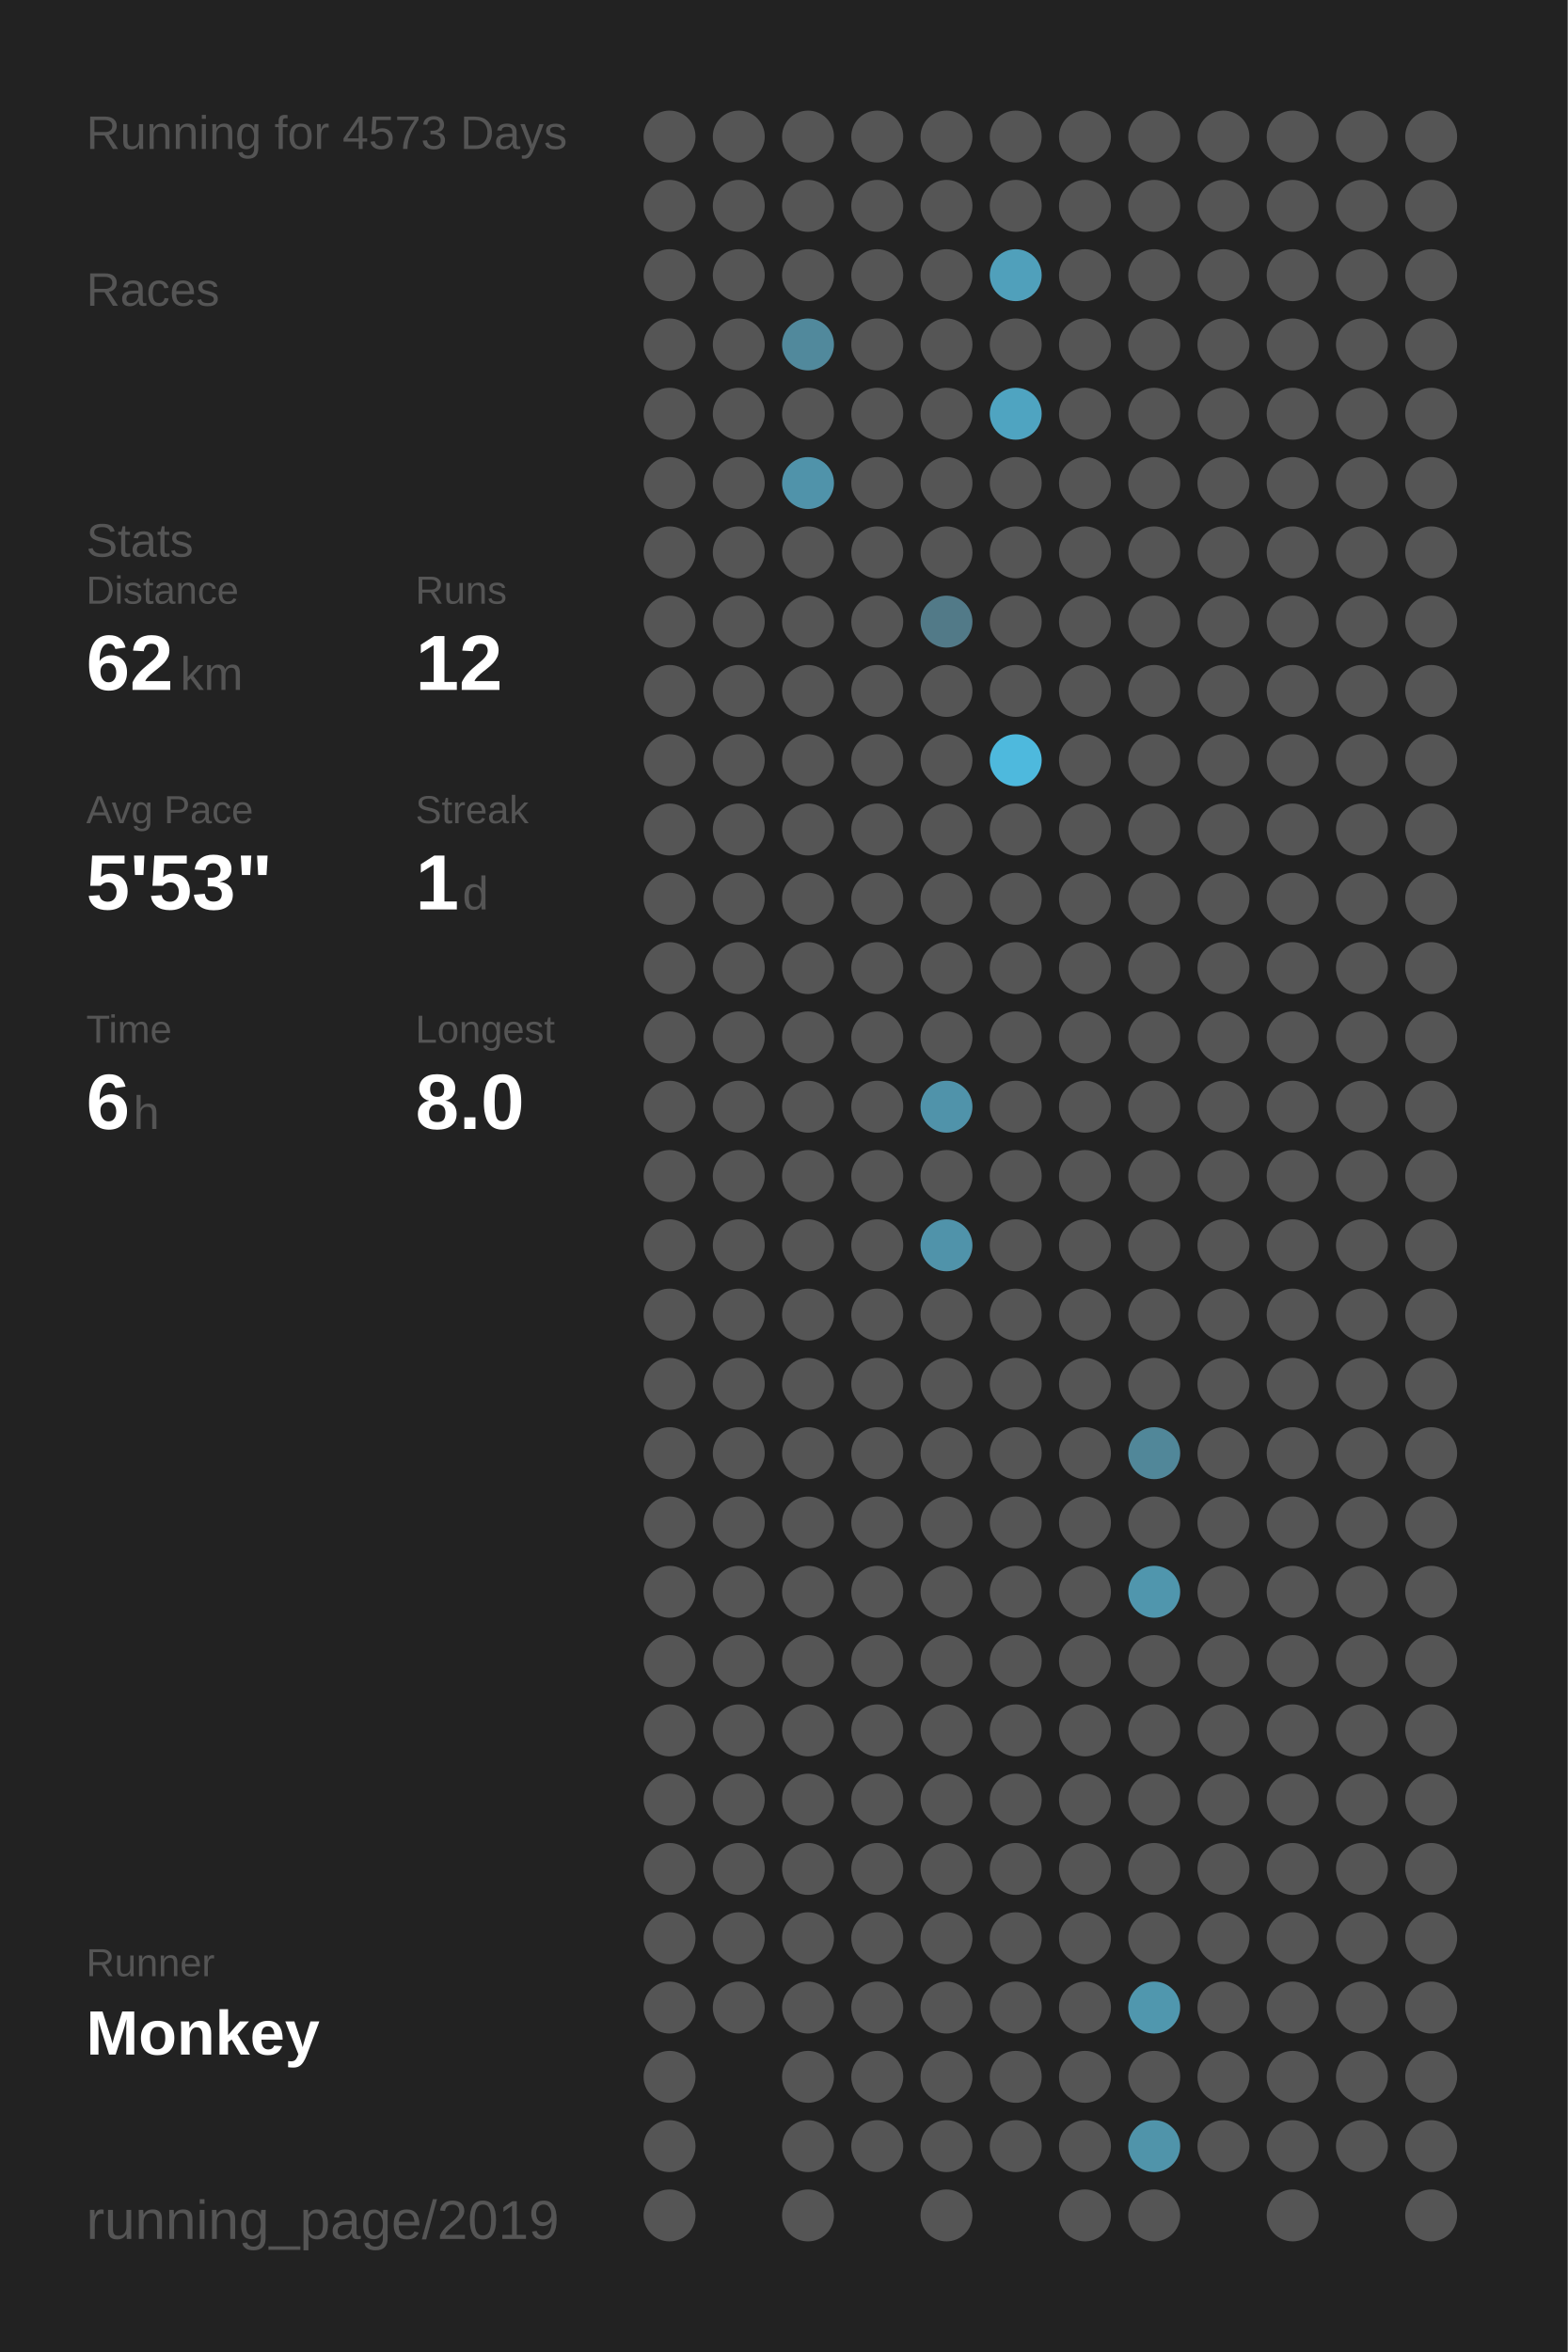
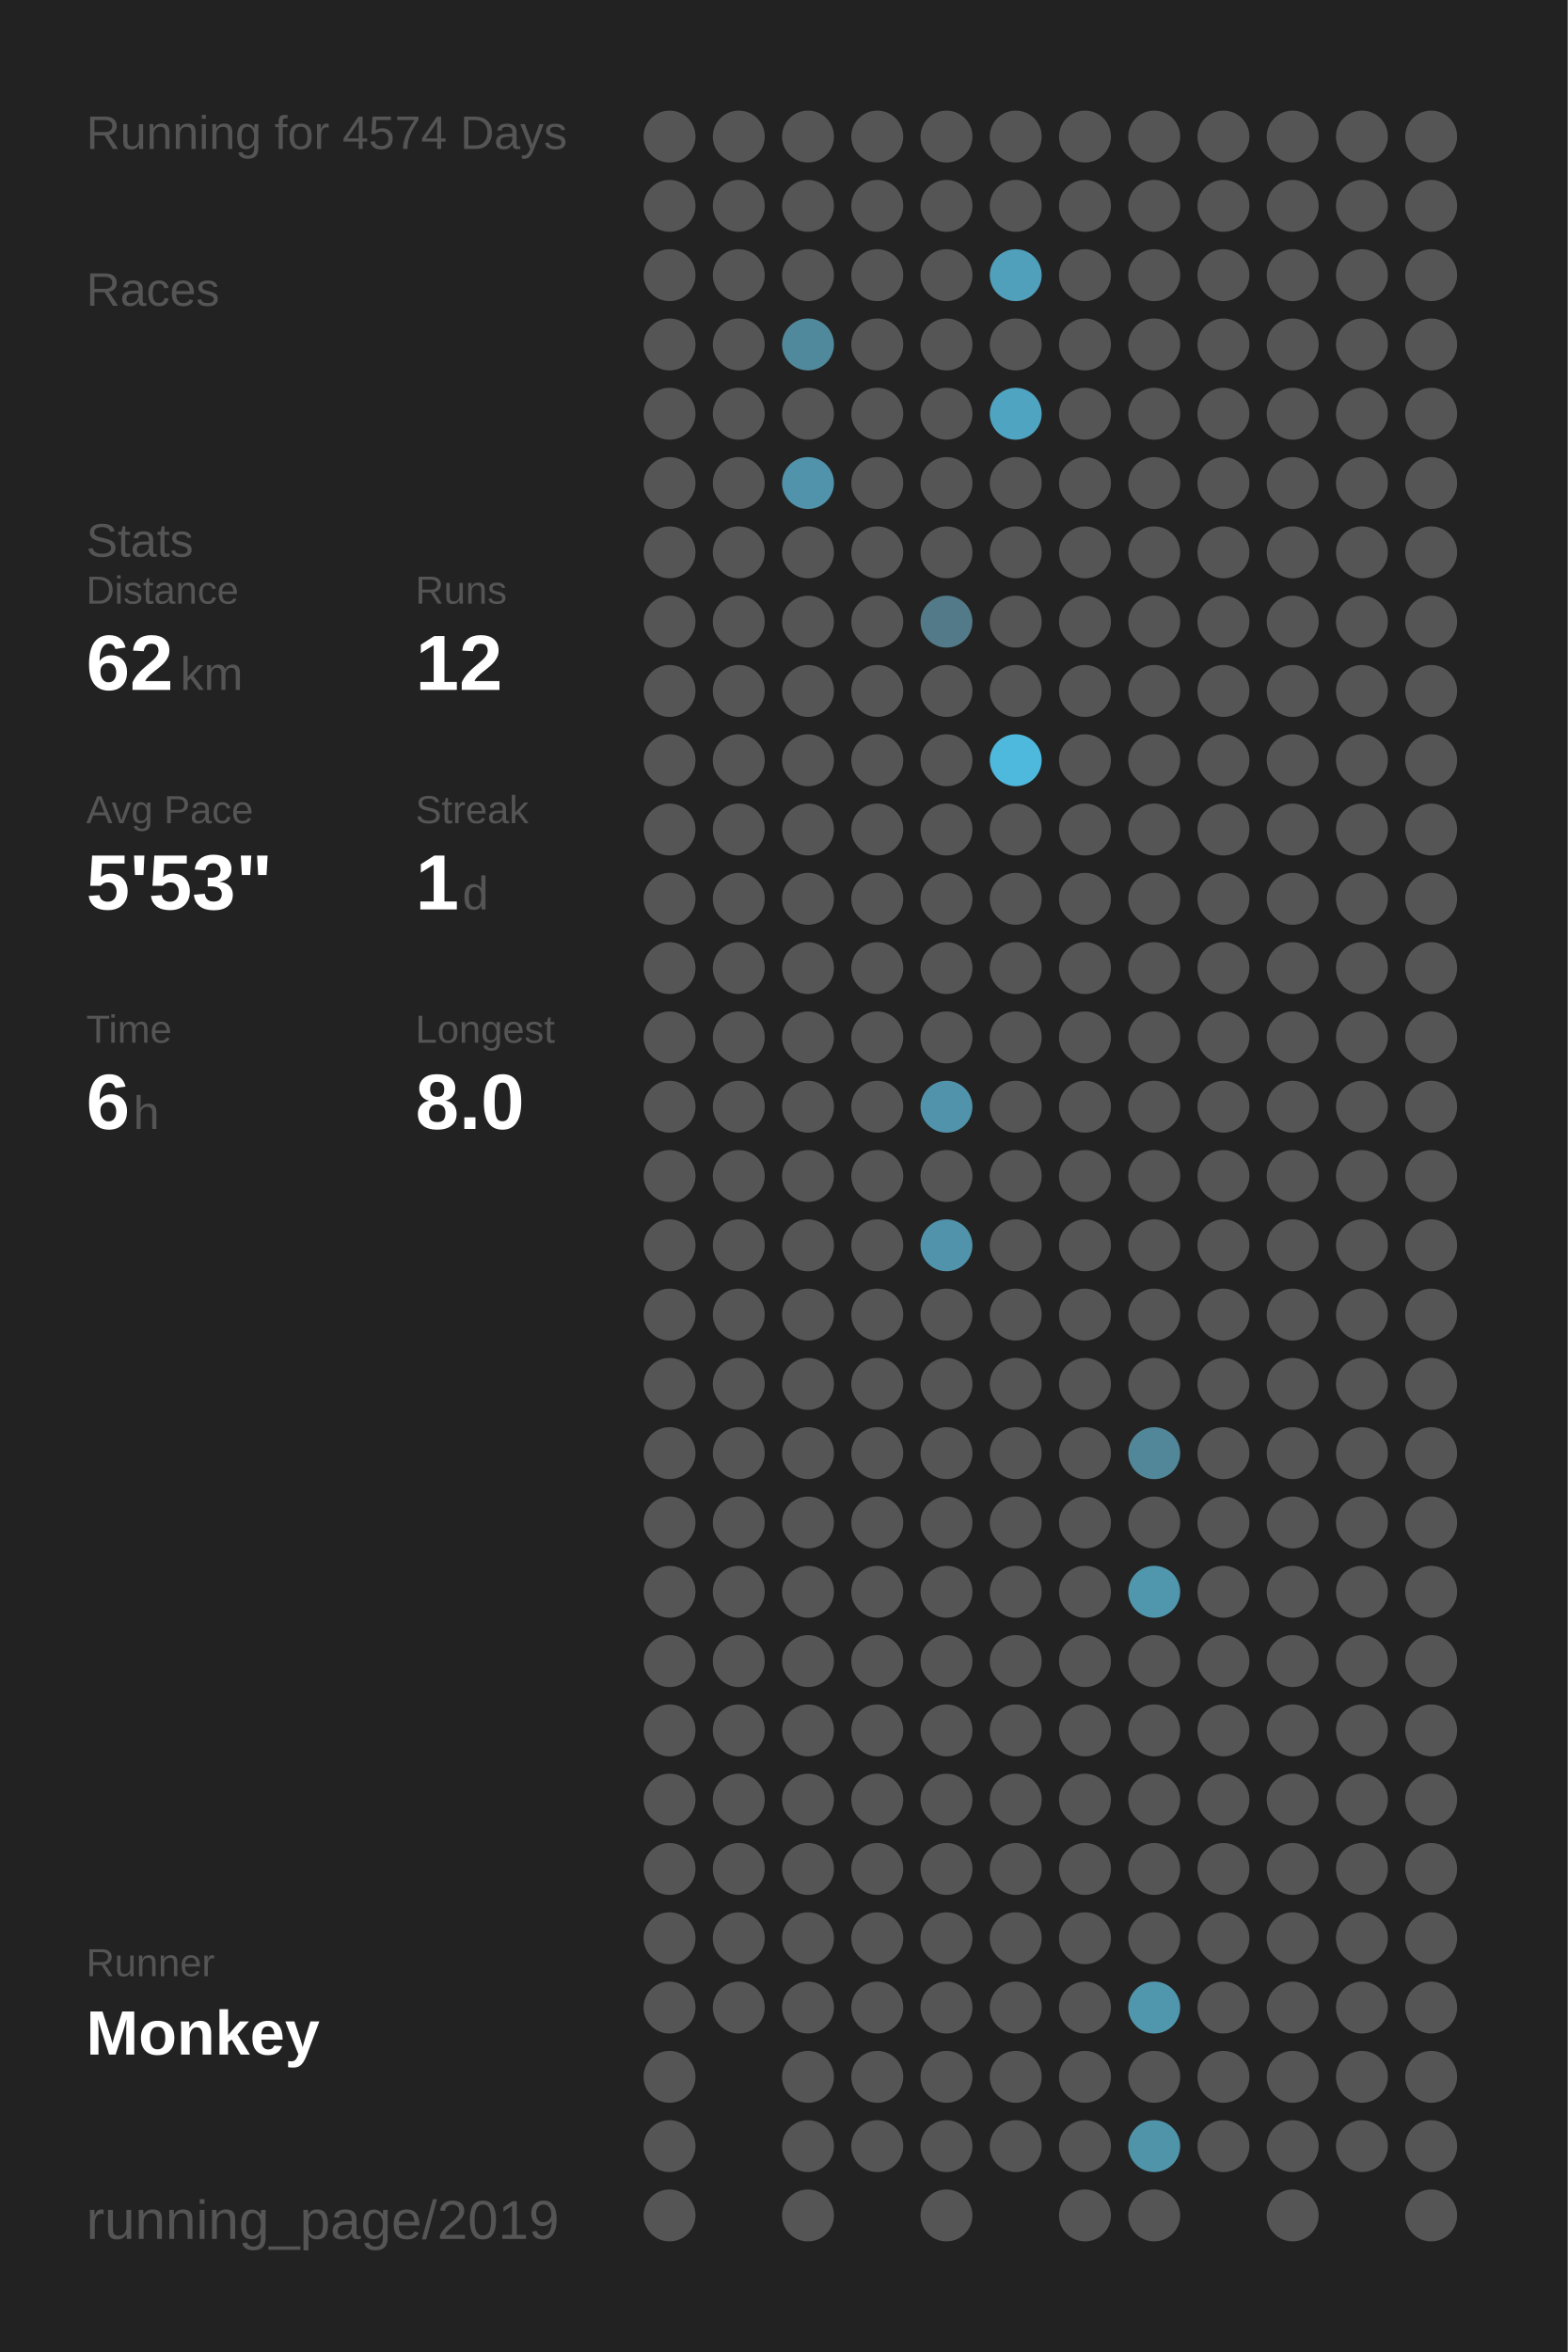
<svg xmlns="http://www.w3.org/2000/svg" baseProfile="full" height="300mm" version="1.1" viewBox="0,0,200,300" width="200mm">
  <defs />
  <rect fill="#222222" height="300" width="200" x="0" y="0" />
-   <text fill="#555555" style="font-size:6px; font-family:Arial;" x="11" y="19">Running for 4573 Days</text>
+   <text fill="#555555" style="font-size:6px; font-family:Arial;" x="11" y="19">Running for 4574 Days</text>
  <text fill="#555555" style="font-size:6px; font-family:Arial;" x="11" y="39">Races</text>
  <text fill="#555555" style="font-size:6px; font-family:Arial;" x="11" y="71">Stats</text>
  <text fill="#555555" style="font-size:5px; font-family:Arial;" x="11" y="77">Distance</text>
  <text fill="#FFFFFF" style="font-size:10px; font-family:Arial; font-weight:bold;" x="11" y="88">62</text>
  <text fill="#555555" style="font-size:6px; font-family:Arial;" x="23" y="88">km</text>
  <text fill="#555555" style="font-size:5px; font-family:Arial;" x="53" y="77">Runs</text>
  <text fill="#FFFFFF" style="font-size:10px; font-family:Arial; font-weight:bold;" x="53" y="88">12</text>
  <text fill="#555555" style="font-size:5px; font-family:Arial;" x="11" y="105">Avg Pace</text>
  <text fill="#FFFFFF" style="font-size:10px; font-family:Arial; font-weight:bold;" x="11" y="116">5'53"</text>
  <text fill="#555555" style="font-size:5px; font-family:Arial;" x="53" y="105">Streak</text>
  <text fill="#FFFFFF" style="font-size:10px; font-family:Arial; font-weight:bold;" x="53" y="116">1</text>
  <text fill="#555555" style="font-size:6px; font-family:Arial;" x="59" y="116">d</text>
  <text fill="#555555" style="font-size:5px; font-family:Arial;" x="11" y="133">Time</text>
  <text fill="#FFFFFF" style="font-size:10px; font-family:Arial; font-weight:bold;" x="11" y="144">6</text>
  <text fill="#555555" style="font-size:6px; font-family:Arial;" x="17" y="144">h</text>
  <text fill="#555555" style="font-size:5px; font-family:Arial;" x="53" y="133">Longest</text>
  <text fill="#FFFFFF" style="font-size:10px; font-family:Arial; font-weight:bold;" x="53" y="144">8.0</text>
  <text fill="#555555" style="font-size:5px; font-family:Arial;" x="11" y="252.065">Runner</text>
  <text fill="#FFFFFF" style="font-size:8px; font-family:Arial; font-weight:bold;" x="11" y="262.065">Monkey</text>
  <text fill="#555555" style="font-size:7px; font-family:Arial;" x="11" y="285.581">running_page/2019</text>
  <circle cx="85.417" cy="17.419" fill="#555555" r="3.312" />
  <circle cx="85.417" cy="26.258" fill="#555555" r="3.312" />
  <circle cx="85.417" cy="35.097" fill="#555555" r="3.312" />
  <circle cx="85.417" cy="43.935" fill="#555555" r="3.312" />
  <circle cx="85.417" cy="52.774" fill="#555555" r="3.312" />
  <circle cx="85.417" cy="61.613" fill="#555555" r="3.312" />
  <circle cx="85.417" cy="70.452" fill="#555555" r="3.312" />
  <circle cx="85.417" cy="79.29" fill="#555555" r="3.312" />
  <circle cx="85.417" cy="88.129" fill="#555555" r="3.312" />
  <circle cx="85.417" cy="96.968" fill="#555555" r="3.312" />
  <circle cx="85.417" cy="105.806" fill="#555555" r="3.312" />
  <circle cx="85.417" cy="114.645" fill="#555555" r="3.312" />
  <circle cx="85.417" cy="123.484" fill="#555555" r="3.312" />
  <circle cx="85.417" cy="132.323" fill="#555555" r="3.312" />
  <circle cx="85.417" cy="141.161" fill="#555555" r="3.312" />
  <circle cx="85.417" cy="150" fill="#555555" r="3.312" />
  <circle cx="85.417" cy="158.839" fill="#555555" r="3.312" />
  <circle cx="85.417" cy="167.677" fill="#555555" r="3.312" />
  <circle cx="85.417" cy="176.516" fill="#555555" r="3.312" />
  <circle cx="85.417" cy="185.355" fill="#555555" r="3.312" />
  <circle cx="85.417" cy="194.194" fill="#555555" r="3.312" />
  <circle cx="85.417" cy="203.032" fill="#555555" r="3.312" />
  <circle cx="85.417" cy="211.871" fill="#555555" r="3.312" />
  <circle cx="85.417" cy="220.71" fill="#555555" r="3.312" />
  <circle cx="85.417" cy="229.548" fill="#555555" r="3.312" />
  <circle cx="85.417" cy="238.387" fill="#555555" r="3.312" />
  <circle cx="85.417" cy="247.226" fill="#555555" r="3.312" />
  <circle cx="85.417" cy="256.065" fill="#555555" r="3.312" />
  <circle cx="85.417" cy="264.903" fill="#555555" r="3.312" />
  <circle cx="85.417" cy="273.742" fill="#555555" r="3.312" />
  <circle cx="85.417" cy="282.581" fill="#555555" r="3.312" />
  <circle cx="94.25" cy="17.419" fill="#555555" r="3.312" />
  <circle cx="94.25" cy="26.258" fill="#555555" r="3.312" />
  <circle cx="94.25" cy="35.097" fill="#555555" r="3.312" />
  <circle cx="94.25" cy="43.935" fill="#555555" r="3.312" />
  <circle cx="94.25" cy="52.774" fill="#555555" r="3.312" />
  <circle cx="94.25" cy="61.613" fill="#555555" r="3.312" />
  <circle cx="94.25" cy="70.452" fill="#555555" r="3.312" />
  <circle cx="94.25" cy="79.29" fill="#555555" r="3.312" />
  <circle cx="94.25" cy="88.129" fill="#555555" r="3.312" />
  <circle cx="94.25" cy="96.968" fill="#555555" r="3.312" />
  <circle cx="94.25" cy="105.806" fill="#555555" r="3.312" />
  <circle cx="94.25" cy="114.645" fill="#555555" r="3.312" />
  <circle cx="94.25" cy="123.484" fill="#555555" r="3.312" />
  <circle cx="94.25" cy="132.323" fill="#555555" r="3.312" />
  <circle cx="94.25" cy="141.161" fill="#555555" r="3.312" />
  <circle cx="94.25" cy="150" fill="#555555" r="3.312" />
  <circle cx="94.25" cy="158.839" fill="#555555" r="3.312" />
  <circle cx="94.25" cy="167.677" fill="#555555" r="3.312" />
  <circle cx="94.25" cy="176.516" fill="#555555" r="3.312" />
  <circle cx="94.25" cy="185.355" fill="#555555" r="3.312" />
  <circle cx="94.25" cy="194.194" fill="#555555" r="3.312" />
  <circle cx="94.25" cy="203.032" fill="#555555" r="3.312" />
  <circle cx="94.25" cy="211.871" fill="#555555" r="3.312" />
  <circle cx="94.25" cy="220.71" fill="#555555" r="3.312" />
  <circle cx="94.25" cy="229.548" fill="#555555" r="3.312" />
  <circle cx="94.25" cy="238.387" fill="#555555" r="3.312" />
  <circle cx="94.25" cy="247.226" fill="#555555" r="3.312" />
  <circle cx="94.25" cy="256.065" fill="#555555" r="3.312" />
  <circle cx="103.083" cy="17.419" fill="#555555" r="3.312" />
  <circle cx="103.083" cy="26.258" fill="#555555" r="3.312" />
  <circle cx="103.083" cy="35.097" fill="#555555" r="3.312" />
  <circle cx="103.083" cy="43.935" fill="#51899c" r="3.312" />
  <circle cx="103.083" cy="52.774" fill="#555555" r="3.312" />
  <circle cx="103.083" cy="61.613" fill="#5093aa" r="3.312" />
  <circle cx="103.083" cy="70.452" fill="#555555" r="3.312" />
  <circle cx="103.083" cy="79.29" fill="#555555" r="3.312" />
  <circle cx="103.083" cy="88.129" fill="#555555" r="3.312" />
  <circle cx="103.083" cy="96.968" fill="#555555" r="3.312" />
  <circle cx="103.083" cy="105.806" fill="#555555" r="3.312" />
  <circle cx="103.083" cy="114.645" fill="#555555" r="3.312" />
  <circle cx="103.083" cy="123.484" fill="#555555" r="3.312" />
  <circle cx="103.083" cy="132.323" fill="#555555" r="3.312" />
  <circle cx="103.083" cy="141.161" fill="#555555" r="3.312" />
  <circle cx="103.083" cy="150" fill="#555555" r="3.312" />
  <circle cx="103.083" cy="158.839" fill="#555555" r="3.312" />
  <circle cx="103.083" cy="167.677" fill="#555555" r="3.312" />
  <circle cx="103.083" cy="176.516" fill="#555555" r="3.312" />
  <circle cx="103.083" cy="185.355" fill="#555555" r="3.312" />
  <circle cx="103.083" cy="194.194" fill="#555555" r="3.312" />
  <circle cx="103.083" cy="203.032" fill="#555555" r="3.312" />
  <circle cx="103.083" cy="211.871" fill="#555555" r="3.312" />
  <circle cx="103.083" cy="220.71" fill="#555555" r="3.312" />
  <circle cx="103.083" cy="229.548" fill="#555555" r="3.312" />
  <circle cx="103.083" cy="238.387" fill="#555555" r="3.312" />
  <circle cx="103.083" cy="247.226" fill="#555555" r="3.312" />
  <circle cx="103.083" cy="256.065" fill="#555555" r="3.312" />
  <circle cx="103.083" cy="264.903" fill="#555555" r="3.312" />
  <circle cx="103.083" cy="273.742" fill="#555555" r="3.312" />
  <circle cx="103.083" cy="282.581" fill="#555555" r="3.312" />
  <circle cx="111.917" cy="17.419" fill="#555555" r="3.312" />
  <circle cx="111.917" cy="26.258" fill="#555555" r="3.312" />
  <circle cx="111.917" cy="35.097" fill="#555555" r="3.312" />
  <circle cx="111.917" cy="43.935" fill="#555555" r="3.312" />
  <circle cx="111.917" cy="52.774" fill="#555555" r="3.312" />
  <circle cx="111.917" cy="61.613" fill="#555555" r="3.312" />
  <circle cx="111.917" cy="70.452" fill="#555555" r="3.312" />
  <circle cx="111.917" cy="79.29" fill="#555555" r="3.312" />
  <circle cx="111.917" cy="88.129" fill="#555555" r="3.312" />
  <circle cx="111.917" cy="96.968" fill="#555555" r="3.312" />
  <circle cx="111.917" cy="105.806" fill="#555555" r="3.312" />
  <circle cx="111.917" cy="114.645" fill="#555555" r="3.312" />
  <circle cx="111.917" cy="123.484" fill="#555555" r="3.312" />
  <circle cx="111.917" cy="132.323" fill="#555555" r="3.312" />
  <circle cx="111.917" cy="141.161" fill="#555555" r="3.312" />
  <circle cx="111.917" cy="150" fill="#555555" r="3.312" />
  <circle cx="111.917" cy="158.839" fill="#555555" r="3.312" />
  <circle cx="111.917" cy="167.677" fill="#555555" r="3.312" />
  <circle cx="111.917" cy="176.516" fill="#555555" r="3.312" />
  <circle cx="111.917" cy="185.355" fill="#555555" r="3.312" />
  <circle cx="111.917" cy="194.194" fill="#555555" r="3.312" />
  <circle cx="111.917" cy="203.032" fill="#555555" r="3.312" />
  <circle cx="111.917" cy="211.871" fill="#555555" r="3.312" />
  <circle cx="111.917" cy="220.71" fill="#555555" r="3.312" />
  <circle cx="111.917" cy="229.548" fill="#555555" r="3.312" />
  <circle cx="111.917" cy="238.387" fill="#555555" r="3.312" />
  <circle cx="111.917" cy="247.226" fill="#555555" r="3.312" />
  <circle cx="111.917" cy="256.065" fill="#555555" r="3.312" />
  <circle cx="111.917" cy="264.903" fill="#555555" r="3.312" />
  <circle cx="111.917" cy="273.742" fill="#555555" r="3.312" />
  <circle cx="120.75" cy="17.419" fill="#555555" r="3.312" />
  <circle cx="120.75" cy="26.258" fill="#555555" r="3.312" />
  <circle cx="120.75" cy="35.097" fill="#555555" r="3.312" />
  <circle cx="120.75" cy="43.935" fill="#555555" r="3.312" />
  <circle cx="120.75" cy="52.774" fill="#555555" r="3.312" />
  <circle cx="120.75" cy="61.613" fill="#555555" r="3.312" />
  <circle cx="120.75" cy="70.452" fill="#555555" r="3.312" />
  <circle cx="120.75" cy="79.29" fill="#527a88" r="3.312" />
  <circle cx="120.75" cy="88.129" fill="#555555" r="3.312" />
  <circle cx="120.75" cy="96.968" fill="#555555" r="3.312" />
  <circle cx="120.75" cy="105.806" fill="#555555" r="3.312" />
  <circle cx="120.75" cy="114.645" fill="#555555" r="3.312" />
  <circle cx="120.75" cy="123.484" fill="#555555" r="3.312" />
  <circle cx="120.75" cy="132.323" fill="#555555" r="3.312" />
  <circle cx="120.75" cy="141.161" fill="#5093aa" r="3.312" />
  <circle cx="120.75" cy="150" fill="#555555" r="3.312" />
  <circle cx="120.75" cy="158.839" fill="#5093aa" r="3.312" />
  <circle cx="120.75" cy="167.677" fill="#555555" r="3.312" />
  <circle cx="120.75" cy="176.516" fill="#555555" r="3.312" />
  <circle cx="120.75" cy="185.355" fill="#555555" r="3.312" />
  <circle cx="120.75" cy="194.194" fill="#555555" r="3.312" />
  <circle cx="120.75" cy="203.032" fill="#555555" r="3.312" />
  <circle cx="120.75" cy="211.871" fill="#555555" r="3.312" />
  <circle cx="120.75" cy="220.71" fill="#555555" r="3.312" />
  <circle cx="120.75" cy="229.548" fill="#555555" r="3.312" />
  <circle cx="120.75" cy="238.387" fill="#555555" r="3.312" />
  <circle cx="120.75" cy="247.226" fill="#555555" r="3.312" />
  <circle cx="120.75" cy="256.065" fill="#555555" r="3.312" />
  <circle cx="120.75" cy="264.903" fill="#555555" r="3.312" />
  <circle cx="120.75" cy="273.742" fill="#555555" r="3.312" />
  <circle cx="120.75" cy="282.581" fill="#555555" r="3.312" />
  <circle cx="129.583" cy="17.419" fill="#555555" r="3.312" />
  <circle cx="129.583" cy="26.258" fill="#555555" r="3.312" />
  <circle cx="129.583" cy="35.097" fill="#50a0bb" r="3.312" />
  <circle cx="129.583" cy="43.935" fill="#555555" r="3.312" />
  <circle cx="129.583" cy="52.774" fill="#4fa4c1" r="3.312" />
  <circle cx="129.583" cy="61.613" fill="#555555" r="3.312" />
  <circle cx="129.583" cy="70.452" fill="#555555" r="3.312" />
  <circle cx="129.583" cy="79.29" fill="#555555" r="3.312" />
  <circle cx="129.583" cy="88.129" fill="#555555" r="3.312" />
  <circle cx="129.583" cy="96.968" fill="#4eb9dd" r="3.312" />
  <circle cx="129.583" cy="105.806" fill="#555555" r="3.312" />
  <circle cx="129.583" cy="114.645" fill="#555555" r="3.312" />
  <circle cx="129.583" cy="123.484" fill="#555555" r="3.312" />
  <circle cx="129.583" cy="132.323" fill="#555555" r="3.312" />
  <circle cx="129.583" cy="141.161" fill="#555555" r="3.312" />
  <circle cx="129.583" cy="150" fill="#555555" r="3.312" />
  <circle cx="129.583" cy="158.839" fill="#555555" r="3.312" />
  <circle cx="129.583" cy="167.677" fill="#555555" r="3.312" />
  <circle cx="129.583" cy="176.516" fill="#555555" r="3.312" />
  <circle cx="129.583" cy="185.355" fill="#555555" r="3.312" />
  <circle cx="129.583" cy="194.194" fill="#555555" r="3.312" />
  <circle cx="129.583" cy="203.032" fill="#555555" r="3.312" />
  <circle cx="129.583" cy="211.871" fill="#555555" r="3.312" />
  <circle cx="129.583" cy="220.71" fill="#555555" r="3.312" />
  <circle cx="129.583" cy="229.548" fill="#555555" r="3.312" />
  <circle cx="129.583" cy="238.387" fill="#555555" r="3.312" />
  <circle cx="129.583" cy="247.226" fill="#555555" r="3.312" />
  <circle cx="129.583" cy="256.065" fill="#555555" r="3.312" />
  <circle cx="129.583" cy="264.903" fill="#555555" r="3.312" />
  <circle cx="129.583" cy="273.742" fill="#555555" r="3.312" />
  <circle cx="138.417" cy="17.419" fill="#555555" r="3.312" />
  <circle cx="138.417" cy="26.258" fill="#555555" r="3.312" />
  <circle cx="138.417" cy="35.097" fill="#555555" r="3.312" />
  <circle cx="138.417" cy="43.935" fill="#555555" r="3.312" />
  <circle cx="138.417" cy="52.774" fill="#555555" r="3.312" />
  <circle cx="138.417" cy="61.613" fill="#555555" r="3.312" />
  <circle cx="138.417" cy="70.452" fill="#555555" r="3.312" />
  <circle cx="138.417" cy="79.29" fill="#555555" r="3.312" />
  <circle cx="138.417" cy="88.129" fill="#555555" r="3.312" />
  <circle cx="138.417" cy="96.968" fill="#555555" r="3.312" />
  <circle cx="138.417" cy="105.806" fill="#555555" r="3.312" />
  <circle cx="138.417" cy="114.645" fill="#555555" r="3.312" />
  <circle cx="138.417" cy="123.484" fill="#555555" r="3.312" />
  <circle cx="138.417" cy="132.323" fill="#555555" r="3.312" />
  <circle cx="138.417" cy="141.161" fill="#555555" r="3.312" />
  <circle cx="138.417" cy="150" fill="#555555" r="3.312" />
  <circle cx="138.417" cy="158.839" fill="#555555" r="3.312" />
  <circle cx="138.417" cy="167.677" fill="#555555" r="3.312" />
  <circle cx="138.417" cy="176.516" fill="#555555" r="3.312" />
  <circle cx="138.417" cy="185.355" fill="#555555" r="3.312" />
  <circle cx="138.417" cy="194.194" fill="#555555" r="3.312" />
  <circle cx="138.417" cy="203.032" fill="#555555" r="3.312" />
  <circle cx="138.417" cy="211.871" fill="#555555" r="3.312" />
  <circle cx="138.417" cy="220.71" fill="#555555" r="3.312" />
  <circle cx="138.417" cy="229.548" fill="#555555" r="3.312" />
  <circle cx="138.417" cy="238.387" fill="#555555" r="3.312" />
  <circle cx="138.417" cy="247.226" fill="#555555" r="3.312" />
  <circle cx="138.417" cy="256.065" fill="#555555" r="3.312" />
  <circle cx="138.417" cy="264.903" fill="#555555" r="3.312" />
  <circle cx="138.417" cy="273.742" fill="#555555" r="3.312" />
  <circle cx="138.417" cy="282.581" fill="#555555" r="3.312" />
  <circle cx="147.25" cy="17.419" fill="#555555" r="3.312" />
  <circle cx="147.25" cy="26.258" fill="#555555" r="3.312" />
  <circle cx="147.25" cy="35.097" fill="#555555" r="3.312" />
  <circle cx="147.25" cy="43.935" fill="#555555" r="3.312" />
  <circle cx="147.25" cy="52.774" fill="#555555" r="3.312" />
  <circle cx="147.25" cy="61.613" fill="#555555" r="3.312" />
  <circle cx="147.25" cy="70.452" fill="#555555" r="3.312" />
  <circle cx="147.25" cy="79.29" fill="#555555" r="3.312" />
  <circle cx="147.25" cy="88.129" fill="#555555" r="3.312" />
  <circle cx="147.25" cy="96.968" fill="#555555" r="3.312" />
  <circle cx="147.25" cy="105.806" fill="#555555" r="3.312" />
  <circle cx="147.25" cy="114.645" fill="#555555" r="3.312" />
  <circle cx="147.25" cy="123.484" fill="#555555" r="3.312" />
  <circle cx="147.25" cy="132.323" fill="#555555" r="3.312" />
  <circle cx="147.25" cy="141.161" fill="#555555" r="3.312" />
  <circle cx="147.25" cy="150" fill="#555555" r="3.312" />
  <circle cx="147.25" cy="158.839" fill="#555555" r="3.312" />
  <circle cx="147.25" cy="167.677" fill="#555555" r="3.312" />
  <circle cx="147.25" cy="176.516" fill="#555555" r="3.312" />
  <circle cx="147.25" cy="185.355" fill="#518799" r="3.312" />
  <circle cx="147.25" cy="194.194" fill="#555555" r="3.312" />
  <circle cx="147.25" cy="203.032" fill="#5096ad" r="3.312" />
  <circle cx="147.25" cy="211.871" fill="#555555" r="3.312" />
  <circle cx="147.25" cy="220.71" fill="#555555" r="3.312" />
  <circle cx="147.25" cy="229.548" fill="#555555" r="3.312" />
  <circle cx="147.25" cy="238.387" fill="#555555" r="3.312" />
  <circle cx="147.25" cy="247.226" fill="#555555" r="3.312" />
  <circle cx="147.25" cy="256.065" fill="#5097ae" r="3.312" />
  <circle cx="147.25" cy="264.903" fill="#555555" r="3.312" />
  <circle cx="147.25" cy="273.742" fill="#5094aa" r="3.312" />
  <circle cx="147.25" cy="282.581" fill="#555555" r="3.312" />
  <circle cx="156.083" cy="17.419" fill="#555555" r="3.312" />
  <circle cx="156.083" cy="26.258" fill="#555555" r="3.312" />
  <circle cx="156.083" cy="35.097" fill="#555555" r="3.312" />
  <circle cx="156.083" cy="43.935" fill="#555555" r="3.312" />
  <circle cx="156.083" cy="52.774" fill="#555555" r="3.312" />
  <circle cx="156.083" cy="61.613" fill="#555555" r="3.312" />
  <circle cx="156.083" cy="70.452" fill="#555555" r="3.312" />
  <circle cx="156.083" cy="79.29" fill="#555555" r="3.312" />
  <circle cx="156.083" cy="88.129" fill="#555555" r="3.312" />
  <circle cx="156.083" cy="96.968" fill="#555555" r="3.312" />
  <circle cx="156.083" cy="105.806" fill="#555555" r="3.312" />
  <circle cx="156.083" cy="114.645" fill="#555555" r="3.312" />
  <circle cx="156.083" cy="123.484" fill="#555555" r="3.312" />
  <circle cx="156.083" cy="132.323" fill="#555555" r="3.312" />
  <circle cx="156.083" cy="141.161" fill="#555555" r="3.312" />
  <circle cx="156.083" cy="150" fill="#555555" r="3.312" />
  <circle cx="156.083" cy="158.839" fill="#555555" r="3.312" />
  <circle cx="156.083" cy="167.677" fill="#555555" r="3.312" />
  <circle cx="156.083" cy="176.516" fill="#555555" r="3.312" />
  <circle cx="156.083" cy="185.355" fill="#555555" r="3.312" />
  <circle cx="156.083" cy="194.194" fill="#555555" r="3.312" />
  <circle cx="156.083" cy="203.032" fill="#555555" r="3.312" />
  <circle cx="156.083" cy="211.871" fill="#555555" r="3.312" />
  <circle cx="156.083" cy="220.71" fill="#555555" r="3.312" />
  <circle cx="156.083" cy="229.548" fill="#555555" r="3.312" />
  <circle cx="156.083" cy="238.387" fill="#555555" r="3.312" />
  <circle cx="156.083" cy="247.226" fill="#555555" r="3.312" />
  <circle cx="156.083" cy="256.065" fill="#555555" r="3.312" />
  <circle cx="156.083" cy="264.903" fill="#555555" r="3.312" />
  <circle cx="156.083" cy="273.742" fill="#555555" r="3.312" />
  <circle cx="164.917" cy="17.419" fill="#555555" r="3.312" />
  <circle cx="164.917" cy="26.258" fill="#555555" r="3.312" />
  <circle cx="164.917" cy="35.097" fill="#555555" r="3.312" />
  <circle cx="164.917" cy="43.935" fill="#555555" r="3.312" />
  <circle cx="164.917" cy="52.774" fill="#555555" r="3.312" />
  <circle cx="164.917" cy="61.613" fill="#555555" r="3.312" />
  <circle cx="164.917" cy="70.452" fill="#555555" r="3.312" />
  <circle cx="164.917" cy="79.29" fill="#555555" r="3.312" />
  <circle cx="164.917" cy="88.129" fill="#555555" r="3.312" />
  <circle cx="164.917" cy="96.968" fill="#555555" r="3.312" />
  <circle cx="164.917" cy="105.806" fill="#555555" r="3.312" />
  <circle cx="164.917" cy="114.645" fill="#555555" r="3.312" />
  <circle cx="164.917" cy="123.484" fill="#555555" r="3.312" />
  <circle cx="164.917" cy="132.323" fill="#555555" r="3.312" />
  <circle cx="164.917" cy="141.161" fill="#555555" r="3.312" />
  <circle cx="164.917" cy="150" fill="#555555" r="3.312" />
  <circle cx="164.917" cy="158.839" fill="#555555" r="3.312" />
  <circle cx="164.917" cy="167.677" fill="#555555" r="3.312" />
  <circle cx="164.917" cy="176.516" fill="#555555" r="3.312" />
  <circle cx="164.917" cy="185.355" fill="#555555" r="3.312" />
  <circle cx="164.917" cy="194.194" fill="#555555" r="3.312" />
  <circle cx="164.917" cy="203.032" fill="#555555" r="3.312" />
  <circle cx="164.917" cy="211.871" fill="#555555" r="3.312" />
  <circle cx="164.917" cy="220.71" fill="#555555" r="3.312" />
  <circle cx="164.917" cy="229.548" fill="#555555" r="3.312" />
  <circle cx="164.917" cy="238.387" fill="#555555" r="3.312" />
  <circle cx="164.917" cy="247.226" fill="#555555" r="3.312" />
  <circle cx="164.917" cy="256.065" fill="#555555" r="3.312" />
  <circle cx="164.917" cy="264.903" fill="#555555" r="3.312" />
  <circle cx="164.917" cy="273.742" fill="#555555" r="3.312" />
  <circle cx="164.917" cy="282.581" fill="#555555" r="3.312" />
  <circle cx="173.75" cy="17.419" fill="#555555" r="3.312" />
  <circle cx="173.75" cy="26.258" fill="#555555" r="3.312" />
  <circle cx="173.75" cy="35.097" fill="#555555" r="3.312" />
  <circle cx="173.75" cy="43.935" fill="#555555" r="3.312" />
  <circle cx="173.75" cy="52.774" fill="#555555" r="3.312" />
  <circle cx="173.75" cy="61.613" fill="#555555" r="3.312" />
  <circle cx="173.75" cy="70.452" fill="#555555" r="3.312" />
  <circle cx="173.75" cy="79.29" fill="#555555" r="3.312" />
  <circle cx="173.75" cy="88.129" fill="#555555" r="3.312" />
  <circle cx="173.75" cy="96.968" fill="#555555" r="3.312" />
  <circle cx="173.75" cy="105.806" fill="#555555" r="3.312" />
  <circle cx="173.75" cy="114.645" fill="#555555" r="3.312" />
  <circle cx="173.75" cy="123.484" fill="#555555" r="3.312" />
  <circle cx="173.75" cy="132.323" fill="#555555" r="3.312" />
  <circle cx="173.75" cy="141.161" fill="#555555" r="3.312" />
  <circle cx="173.75" cy="150" fill="#555555" r="3.312" />
  <circle cx="173.75" cy="158.839" fill="#555555" r="3.312" />
  <circle cx="173.75" cy="167.677" fill="#555555" r="3.312" />
  <circle cx="173.75" cy="176.516" fill="#555555" r="3.312" />
  <circle cx="173.75" cy="185.355" fill="#555555" r="3.312" />
  <circle cx="173.75" cy="194.194" fill="#555555" r="3.312" />
  <circle cx="173.75" cy="203.032" fill="#555555" r="3.312" />
  <circle cx="173.75" cy="211.871" fill="#555555" r="3.312" />
  <circle cx="173.75" cy="220.71" fill="#555555" r="3.312" />
  <circle cx="173.75" cy="229.548" fill="#555555" r="3.312" />
  <circle cx="173.75" cy="238.387" fill="#555555" r="3.312" />
  <circle cx="173.75" cy="247.226" fill="#555555" r="3.312" />
  <circle cx="173.75" cy="256.065" fill="#555555" r="3.312" />
  <circle cx="173.75" cy="264.903" fill="#555555" r="3.312" />
  <circle cx="173.75" cy="273.742" fill="#555555" r="3.312" />
  <circle cx="182.583" cy="17.419" fill="#555555" r="3.312" />
  <circle cx="182.583" cy="26.258" fill="#555555" r="3.312" />
  <circle cx="182.583" cy="35.097" fill="#555555" r="3.312" />
  <circle cx="182.583" cy="43.935" fill="#555555" r="3.312" />
  <circle cx="182.583" cy="52.774" fill="#555555" r="3.312" />
  <circle cx="182.583" cy="61.613" fill="#555555" r="3.312" />
  <circle cx="182.583" cy="70.452" fill="#555555" r="3.312" />
  <circle cx="182.583" cy="79.29" fill="#555555" r="3.312" />
  <circle cx="182.583" cy="88.129" fill="#555555" r="3.312" />
  <circle cx="182.583" cy="96.968" fill="#555555" r="3.312" />
  <circle cx="182.583" cy="105.806" fill="#555555" r="3.312" />
  <circle cx="182.583" cy="114.645" fill="#555555" r="3.312" />
  <circle cx="182.583" cy="123.484" fill="#555555" r="3.312" />
  <circle cx="182.583" cy="132.323" fill="#555555" r="3.312" />
  <circle cx="182.583" cy="141.161" fill="#555555" r="3.312" />
  <circle cx="182.583" cy="150" fill="#555555" r="3.312" />
  <circle cx="182.583" cy="158.839" fill="#555555" r="3.312" />
  <circle cx="182.583" cy="167.677" fill="#555555" r="3.312" />
  <circle cx="182.583" cy="176.516" fill="#555555" r="3.312" />
  <circle cx="182.583" cy="185.355" fill="#555555" r="3.312" />
  <circle cx="182.583" cy="194.194" fill="#555555" r="3.312" />
  <circle cx="182.583" cy="203.032" fill="#555555" r="3.312" />
  <circle cx="182.583" cy="211.871" fill="#555555" r="3.312" />
  <circle cx="182.583" cy="220.71" fill="#555555" r="3.312" />
  <circle cx="182.583" cy="229.548" fill="#555555" r="3.312" />
  <circle cx="182.583" cy="238.387" fill="#555555" r="3.312" />
  <circle cx="182.583" cy="247.226" fill="#555555" r="3.312" />
  <circle cx="182.583" cy="256.065" fill="#555555" r="3.312" />
  <circle cx="182.583" cy="264.903" fill="#555555" r="3.312" />
  <circle cx="182.583" cy="273.742" fill="#555555" r="3.312" />
  <circle cx="182.583" cy="282.581" fill="#555555" r="3.312" />
</svg>
